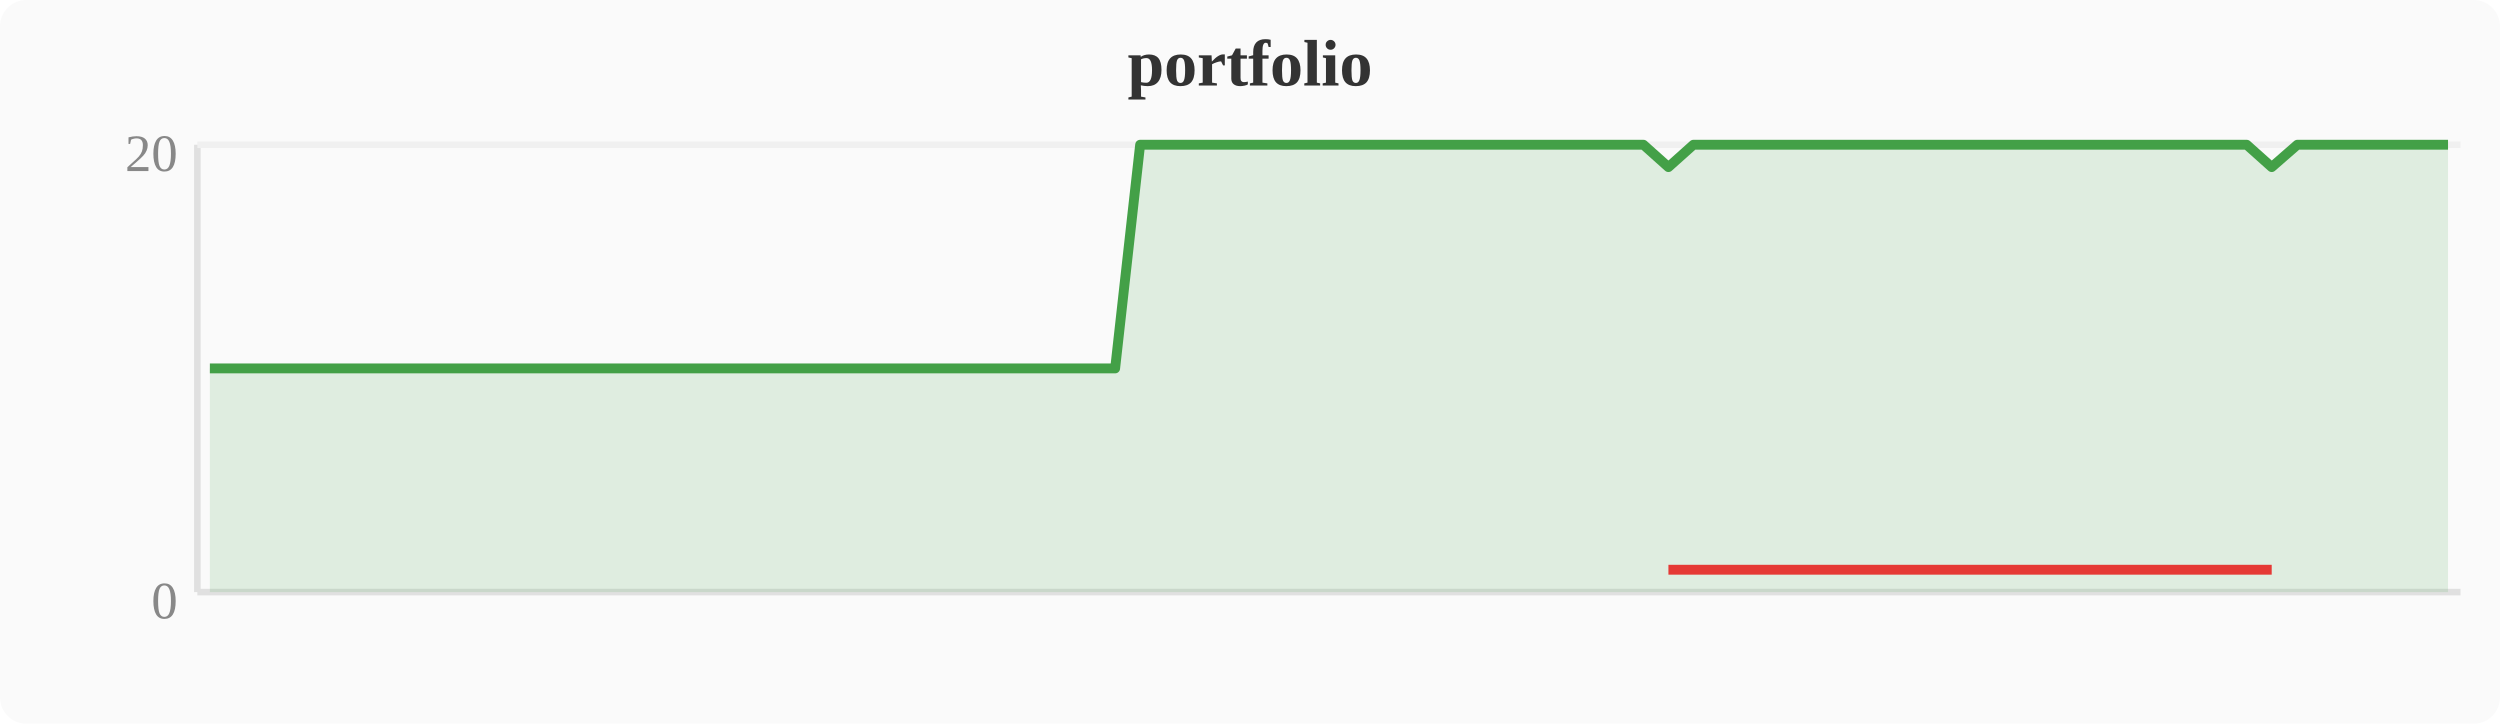
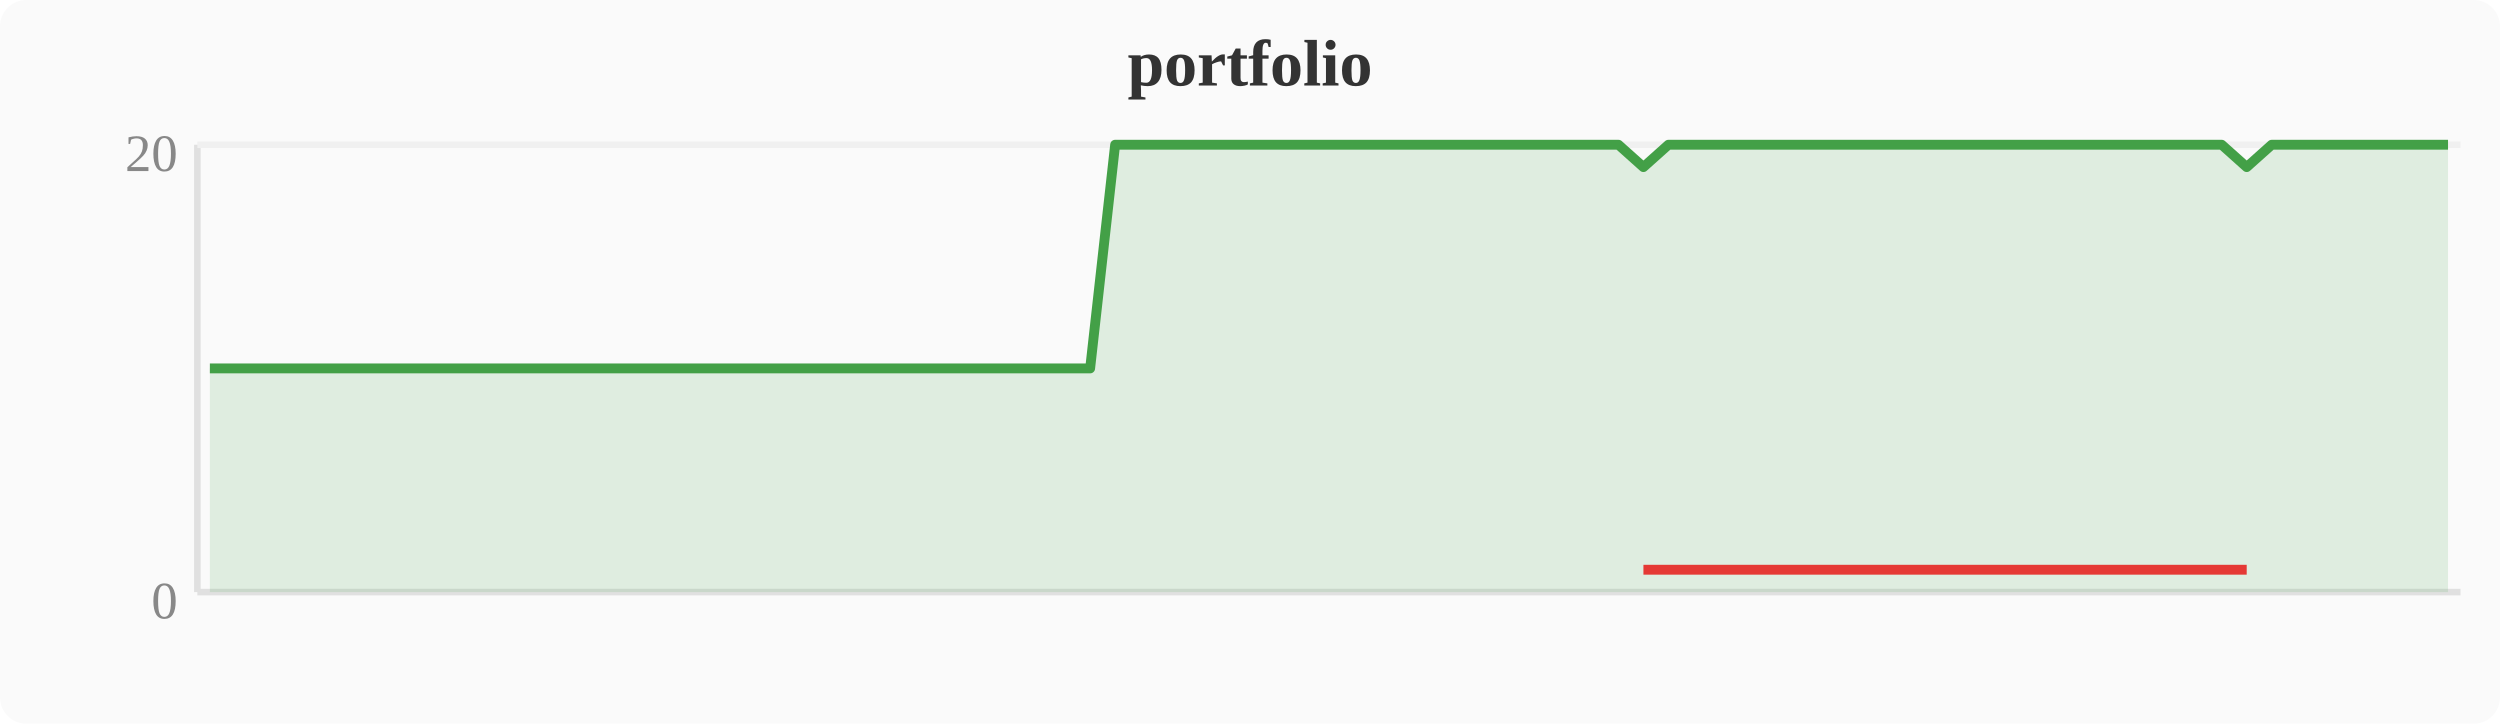
<svg xmlns="http://www.w3.org/2000/svg" width="380" height="110" viewBox="0 0 380 110">
  <rect width="380" height="110" fill="#fafafa" rx="4" />
  <text x="190" y="13" text-anchor="middle" font-size="10" font-weight="bold" fill="#333">portfolio</text>
  <line x1="30" y1="22" x2="30" y2="90" stroke="#e0e0e0" stroke-width="1" />
  <line x1="30" y1="90" x2="374" y2="90" stroke="#e0e0e0" stroke-width="1" />
  <line x1="30" y1="22" x2="374" y2="22" stroke="#f0f0f0" stroke-width="1" />
  <text x="27" y="94" text-anchor="end" font-size="8" fill="#888">0</text>
  <text x="27" y="26" text-anchor="end" font-size="8" fill="#888">20</text>
-   <polygon points="31.9,56.0 35.7,56.0 39.6,56.0 43.4,56.0 47.2,56.0 51.0,56.0 54.8,56.0 58.7,56.0 62.5,56.0 66.3,56.0 70.1,56.0 74.0,56.0 77.8,56.0 81.6,56.0 85.4,56.0 89.2,56.0 93.1,56.0 96.9,56.0 100.7,56.0 104.5,56.0 108.4,56.0 112.2,56.0 116.0,56.0 119.8,56.0 123.6,56.0 127.5,56.0 131.3,56.0 135.1,56.0 138.9,56.0 142.8,56.0 146.6,56.0 150.4,56.0 154.2,56.0 158.0,56.0 161.9,56.0 165.7,56.0 169.5,56.0 173.3,22.0 177.2,22.0 181.0,22.0 184.8,22.0 188.6,22.0 192.4,22.0 196.3,22.0 200.1,22.0 203.9,22.0 207.7,22.0 211.6,22.0 215.4,22.0 219.2,22.0 223.0,22.0 226.8,22.0 230.7,22.0 234.5,22.0 238.3,22.0 242.1,22.0 246.0,22.0 249.8,22.0 253.6,25.4 257.4,22.0 261.2,22.0 265.1,22.0 268.9,22.0 272.7,22.0 276.5,22.0 280.4,22.0 284.2,22.0 288.0,22.0 291.8,22.0 295.6,22.0 299.5,22.0 303.3,22.0 307.1,22.0 310.9,22.0 314.8,22.0 318.6,22.0 322.4,22.0 326.2,22.0 330.0,22.0 333.9,22.0 337.7,22.0 341.5,22.0 345.3,25.4 349.2,22.0 353.0,22.0 356.8,22.0 360.6,22.0 364.4,22.0 368.3,22.0 372.1,22.0 372.1,90 31.9,90" fill="#43a047" opacity="0.15" />
-   <polyline points="31.9,56.0 35.7,56.0 39.6,56.0 43.4,56.0 47.2,56.0 51.0,56.0 54.8,56.0 58.7,56.0 62.5,56.0 66.3,56.0 70.1,56.0 74.0,56.0 77.8,56.0 81.6,56.0 85.4,56.0 89.2,56.0 93.1,56.0 96.9,56.0 100.7,56.0 104.5,56.0 108.4,56.0 112.2,56.0 116.0,56.0 119.8,56.0 123.6,56.0 127.5,56.0 131.3,56.0 135.1,56.0 138.9,56.0 142.8,56.0 146.6,56.0 150.4,56.0 154.2,56.0 158.0,56.0 161.9,56.0 165.7,56.0 169.5,56.0 173.3,22.0 177.2,22.0 181.0,22.0 184.8,22.0 188.6,22.0 192.4,22.0 196.3,22.0 200.1,22.0 203.9,22.0 207.7,22.0 211.6,22.0 215.4,22.0 219.2,22.0 223.0,22.0 226.8,22.0 230.7,22.0 234.5,22.0 238.3,22.0 242.1,22.0 246.0,22.0 249.8,22.0 253.6,25.4 257.4,22.0 261.2,22.0 265.1,22.0 268.9,22.0 272.7,22.0 276.5,22.0 280.4,22.0 284.2,22.0 288.0,22.0 291.8,22.0 295.6,22.0 299.5,22.0 303.3,22.0 307.1,22.0 310.9,22.0 314.8,22.0 318.6,22.0 322.4,22.0 326.2,22.0 330.0,22.0 333.9,22.0 337.7,22.0 341.5,22.0 345.3,25.4 349.2,22.0 353.0,22.0 356.8,22.0 360.6,22.0 364.4,22.0 368.3,22.0 372.1,22.0" fill="none" stroke="#43a047" stroke-width="1.5" stroke-linejoin="round" />
-   <polyline points="253.6,86.6 345.3,86.6" fill="none" stroke="#e53935" stroke-width="1.5" stroke-linejoin="round" />
+   <polygon points="31.9,56.0 35.7,56.0 39.6,56.0 43.4,56.0 47.2,56.0 51.0,56.0 54.8,56.0 58.7,56.0 62.5,56.0 66.3,56.0 70.1,56.0 74.0,56.0 77.8,56.0 81.6,56.0 85.4,56.0 89.2,56.0 93.1,56.0 96.9,56.0 100.7,56.0 104.5,56.0 108.4,56.0 112.2,56.0 116.0,56.0 119.8,56.0 123.6,56.0 127.5,56.0 131.3,56.0 135.1,56.0 138.9,56.0 142.8,56.0 146.6,56.0 150.4,56.0 154.2,56.0 158.0,56.0 161.9,56.0 165.7,56.0 169.5,22.0 173.3,22.0 177.2,22.0 181.0,22.0 184.8,22.0 188.6,22.0 192.4,22.0 196.3,22.0 200.1,22.0 203.9,22.0 207.7,22.0 211.6,22.0 215.4,22.0 219.2,22.0 223.0,22.0 226.8,22.0 230.7,22.0 234.5,22.0 238.3,22.0 242.1,22.0 246.0,22.0 249.8,25.4 253.6,22.0 257.4,22.0 261.2,22.0 265.1,22.0 268.9,22.0 272.7,22.0 276.5,22.0 280.4,22.0 284.2,22.0 288.0,22.0 291.8,22.0 295.6,22.0 299.5,22.0 303.3,22.0 307.1,22.0 310.9,22.0 314.8,22.0 318.6,22.0 322.4,22.0 326.2,22.0 330.0,22.0 333.9,22.0 337.7,22.0 341.5,25.4 345.3,22.0 349.2,22.0 353.0,22.0 356.8,22.0 360.6,22.0 364.4,22.0 368.3,22.0 372.1,22.0 372.1,90 31.9,90" fill="#43a047" opacity="0.15" />
+   <polyline points="31.9,56.0 35.7,56.0 39.6,56.0 43.4,56.0 47.2,56.0 51.0,56.0 54.8,56.0 58.7,56.0 62.5,56.0 66.3,56.0 70.1,56.0 74.0,56.0 77.8,56.0 81.6,56.0 85.4,56.0 89.2,56.0 93.1,56.0 96.9,56.0 100.7,56.0 104.5,56.0 108.4,56.0 112.2,56.0 116.0,56.0 119.8,56.0 123.6,56.0 127.5,56.0 131.3,56.0 135.1,56.0 138.9,56.0 142.8,56.0 146.6,56.0 150.4,56.0 154.2,56.0 158.0,56.0 161.9,56.0 165.7,56.0 169.5,22.0 173.3,22.0 177.2,22.0 181.0,22.0 184.8,22.0 188.6,22.0 192.4,22.0 196.3,22.0 200.1,22.0 203.9,22.0 207.7,22.0 211.6,22.0 215.4,22.0 219.2,22.0 223.0,22.0 226.8,22.0 230.7,22.0 234.5,22.0 238.3,22.0 242.1,22.0 246.0,22.0 249.8,25.4 253.6,22.0 257.4,22.0 261.2,22.0 265.1,22.0 268.9,22.0 272.7,22.0 276.5,22.0 280.4,22.0 284.2,22.0 288.0,22.0 291.8,22.0 295.6,22.0 299.5,22.0 303.3,22.0 307.1,22.0 310.9,22.0 314.8,22.0 318.6,22.0 322.4,22.0 326.2,22.0 330.0,22.0 333.9,22.0 337.7,22.0 341.5,25.4 345.3,22.0 349.2,22.0 353.0,22.0 356.8,22.0 360.6,22.0 364.4,22.0 368.3,22.0 372.1,22.0" fill="none" stroke="#43a047" stroke-width="1.5" stroke-linejoin="round" />
+   <polyline points="249.8,86.6 341.5,86.6" fill="none" stroke="#e53935" stroke-width="1.5" stroke-linejoin="round" />
</svg>
